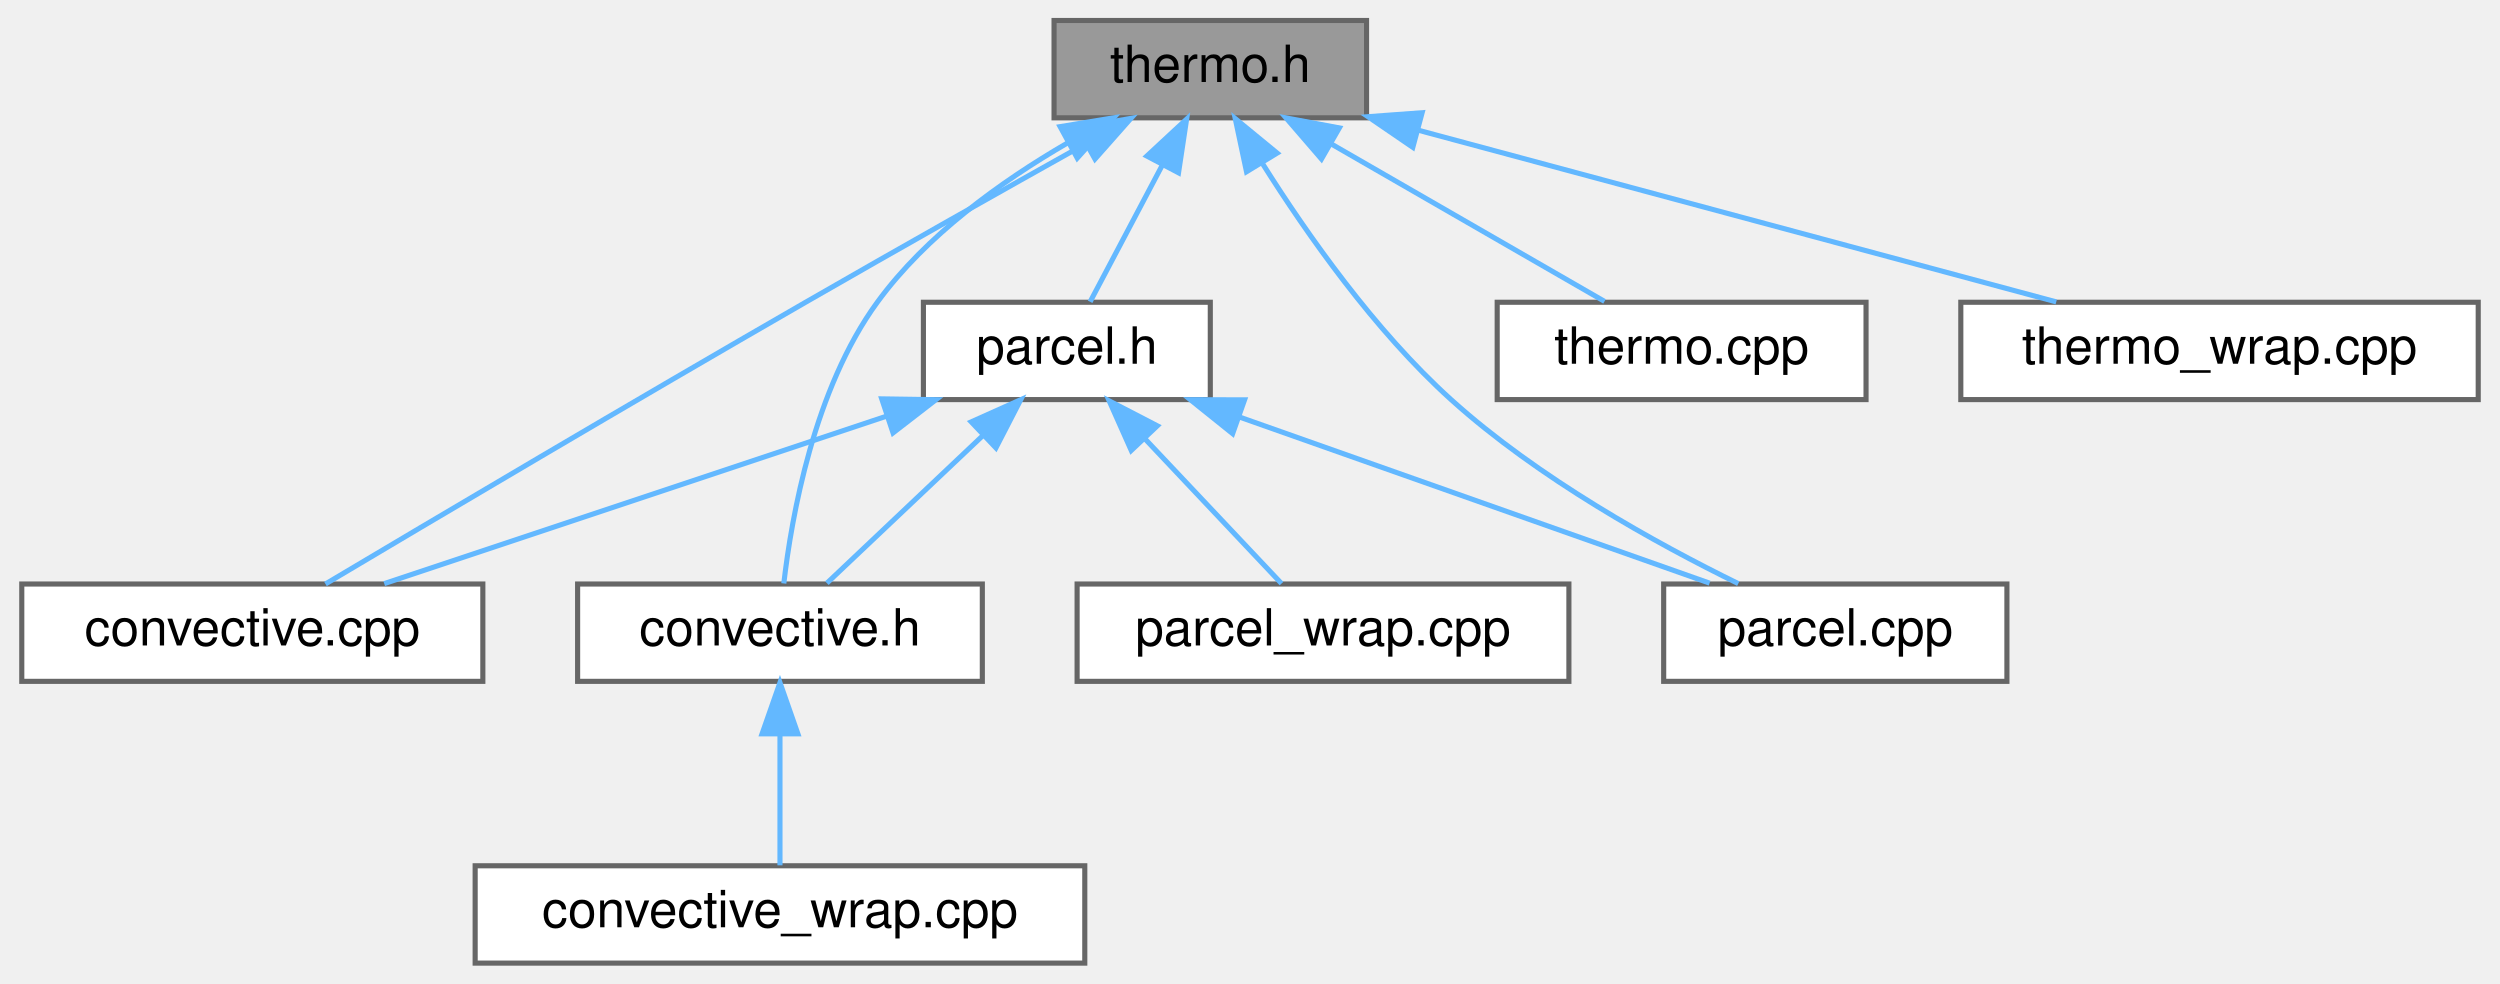
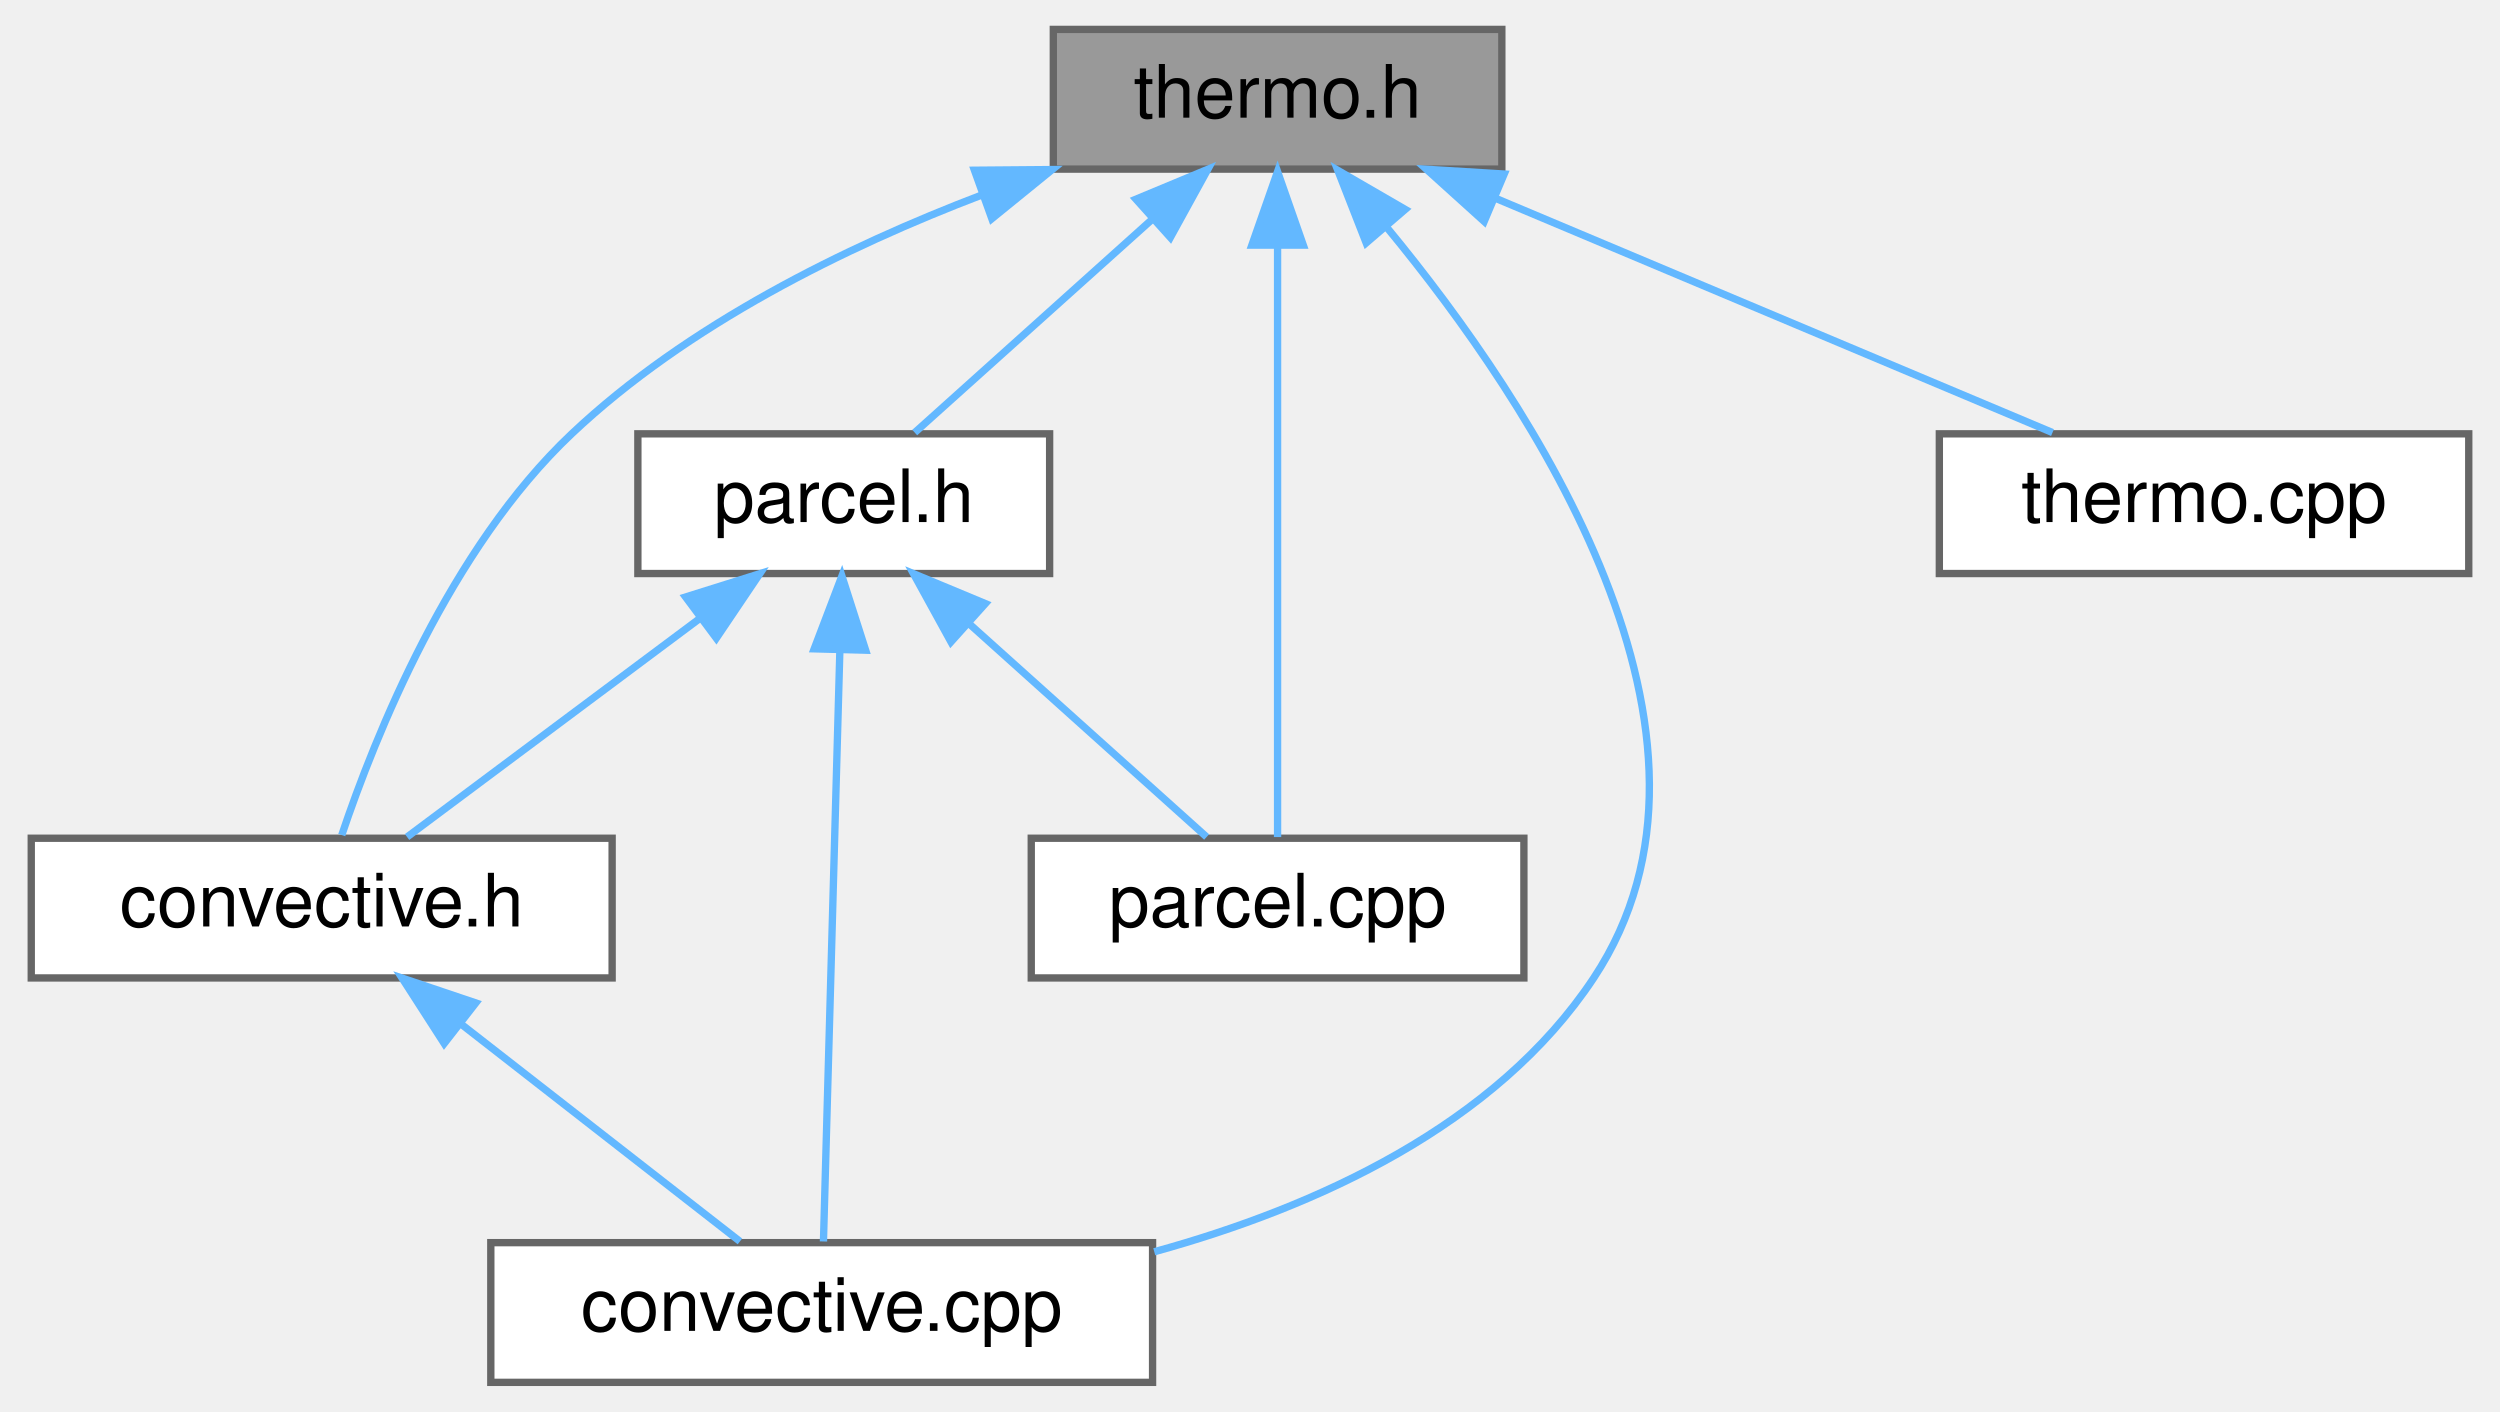
- <svg xmlns="http://www.w3.org/2000/svg" xmlns:xlink="http://www.w3.org/1999/xlink" width="488pt" height="192pt" viewBox="0.00 0.00 487.50 192.00">
+ <svg xmlns="http://www.w3.org/2000/svg" xmlns:xlink="http://www.w3.org/1999/xlink" width="340pt" height="192pt" viewBox="0.00 0.00 339.50 192.00">
  <g id="graph0" class="graph" transform="scale(1 1) rotate(0) translate(4 188)">
    <g id="node1" class="node">
      <g id="a_node1">
        <a xlink:title="Routines used to compute thermodynamic attributes of vertical sounding profiles.">
-           <polygon fill="#999999" stroke="#666666" points="262.5,-184 201.5,-184 201.5,-165 262.5,-165 262.5,-184" />
-           <text text-anchor="middle" x="232" y="-172" font-family="Helvetica,sans-Serif" font-size="10.00">thermo.h</text>
+           <polygon fill="#999999" stroke="#666666" points="200,-184 139,-184 139,-165 200,-165 200,-184" />
+           <text text-anchor="middle" x="169.5" y="-172" font-family="Helvetica,sans-Serif" font-size="10.00">thermo.h</text>
        </a>
      </g>
    </g>
    <g id="node2" class="node">
      <g id="a_node2">
        <a xlink:href="convective_8cpp.html" target="_top" xlink:title="Routines used to computed derived sounding parameters from vertical atmospheric profiles.">
-           <polygon fill="white" stroke="#666666" points="90,-74 0,-74 0,-55 90,-55 90,-74" />
-           <text text-anchor="middle" x="45" y="-62" font-family="Helvetica,sans-Serif" font-size="10.00">convective.cpp</text>
+           <polygon fill="white" stroke="#666666" points="152.5,-19 62.5,-19 62.5,0 152.5,0 152.5,-19" />
+           <text text-anchor="middle" x="107.5" y="-7" font-family="Helvetica,sans-Serif" font-size="10.00">convective.cpp</text>
        </a>
      </g>
    </g>
    <g id="edge1" class="edge">
-       <path fill="none" stroke="#63b8ff" d="M207.5,-159.85C191.86,-151.1 171.19,-139.47 153,-129 119.26,-109.58 79.9,-86.27 59.28,-74.01" />
-       <polygon fill="#63b8ff" stroke="#63b8ff" points="206.07,-163.07 216.51,-164.89 209.49,-156.95 206.07,-163.07" />
+       <path fill="none" stroke="#63b8ff" d="M184.4,-157.02C204.19,-133.04 234.24,-87.83 212.5,-55 199.16,-34.86 174.69,-23.81 152.73,-17.76" />
+       <polygon fill="#63b8ff" stroke="#63b8ff" points="181.55,-154.96 177.69,-164.83 186.86,-159.52 181.55,-154.96" />
    </g>
    <g id="node3" class="node">
      <g id="a_node3">
        <a xlink:href="convective_8h.html" target="_top" xlink:title="Routines used to computed derived sounding parameters from vertical atmospheric profiles.">
-           <polygon fill="white" stroke="#666666" points="187.5,-74 108.5,-74 108.5,-55 187.5,-55 187.5,-74" />
-           <text text-anchor="middle" x="148" y="-62" font-family="Helvetica,sans-Serif" font-size="10.00">convective.h</text>
+           <polygon fill="white" stroke="#666666" points="79,-74 0,-74 0,-55 79,-55 79,-74" />
+           <text text-anchor="middle" x="39.5" y="-62" font-family="Helvetica,sans-Serif" font-size="10.00">convective.h</text>
        </a>
      </g>
    </g>
    <g id="edge2" class="edge">
-       <path fill="none" stroke="#63b8ff" d="M204.09,-160.07C191.14,-152.56 176.54,-142.07 167,-129 154.65,-112.08 150.26,-87.13 148.75,-74.11" />
-       <polygon fill="#63b8ff" stroke="#63b8ff" points="202.68,-163.28 213.13,-165 206.03,-157.14 202.68,-163.28" />
+       <path fill="none" stroke="#63b8ff" d="M129.4,-161.53C110.71,-154.41 89.2,-143.82 73.5,-129 56.95,-113.38 46.75,-87.87 42.23,-74.43" />
+       <polygon fill="#63b8ff" stroke="#63b8ff" points="128.27,-164.85 138.86,-164.94 130.64,-158.26 128.27,-164.85" />
    </g>
-     <g id="node5" class="node">
-       <g id="a_node5">
+     <g id="node4" class="node">
+       <g id="a_node4">
        <a xlink:href="parcel_8cpp.html" target="_top" xlink:title="Routines used for parcel lifting and integration.">
-           <polygon fill="white" stroke="#666666" points="387.5,-74 320.5,-74 320.5,-55 387.5,-55 387.5,-74" />
-           <text text-anchor="middle" x="354" y="-62" font-family="Helvetica,sans-Serif" font-size="10.00">parcel.cpp</text>
+           <polygon fill="white" stroke="#666666" points="203,-74 136,-74 136,-55 203,-55 203,-74" />
+           <text text-anchor="middle" x="169.5" y="-62" font-family="Helvetica,sans-Serif" font-size="10.00">parcel.cpp</text>
        </a>
      </g>
    </g>
    <g id="edge4" class="edge">
-       <path fill="none" stroke="#63b8ff" d="M242.26,-155.96C250.86,-142.3 264.09,-123.46 279,-110 295.97,-94.68 319.01,-81.95 335.06,-74.08" />
-       <polygon fill="#63b8ff" stroke="#63b8ff" points="239.07,-154.48 236.87,-164.84 245.05,-158.12 239.07,-154.48" />
+       <path fill="none" stroke="#63b8ff" d="M169.5,-154.48C169.5,-130.84 169.5,-91.5 169.5,-74.16" />
+       <polygon fill="#63b8ff" stroke="#63b8ff" points="166,-154.66 169.5,-164.66 173,-154.66 166,-154.66" />
    </g>
-     <g id="node6" class="node">
-       <g id="a_node6">
+     <g id="node5" class="node">
+       <g id="a_node5">
        <a xlink:href="parcel_8h.html" target="_top" xlink:title="Routines used for parcel lifting and integration.">
-           <polygon fill="white" stroke="#666666" points="232,-129 176,-129 176,-110 232,-110 232,-129" />
-           <text text-anchor="middle" x="204" y="-117" font-family="Helvetica,sans-Serif" font-size="10.00">parcel.h</text>
+           <polygon fill="white" stroke="#666666" points="138.5,-129 82.5,-129 82.5,-110 138.5,-110 138.5,-129" />
+           <text text-anchor="middle" x="110.5" y="-117" font-family="Helvetica,sans-Serif" font-size="10.00">parcel.h</text>
        </a>
      </g>
    </g>
    <g id="edge5" class="edge">
-       <path fill="none" stroke="#63b8ff" d="M222.66,-155.82C217.91,-146.82 212.34,-136.29 208.54,-129.09" />
-       <polygon fill="#63b8ff" stroke="#63b8ff" points="219.61,-157.54 227.38,-164.75 225.8,-154.27 219.61,-157.54" />
+       <path fill="none" stroke="#63b8ff" d="M152.3,-158.04C141.83,-148.64 128.85,-136.98 120.15,-129.17" />
+       <polygon fill="#63b8ff" stroke="#63b8ff" points="150.24,-160.91 160.02,-164.98 154.92,-155.7 150.24,-160.91" />
    </g>
-     <g id="node8" class="node">
-       <g id="a_node8">
+     <g id="node6" class="node">
+       <g id="a_node6">
        <a xlink:href="thermo_8cpp.html" target="_top" xlink:title="Thermodynamic routines that do not directly involve parcel based ascent.">
-           <polygon fill="white" stroke="#666666" points="360,-129 288,-129 288,-110 360,-110 360,-129" />
-           <text text-anchor="middle" x="324" y="-117" font-family="Helvetica,sans-Serif" font-size="10.00">thermo.cpp</text>
-         </a>
-       </g>
-     </g>
-     <g id="edge10" class="edge">
-       <path fill="none" stroke="#63b8ff" d="M255.49,-159.97C272.31,-150.28 294.45,-137.52 308.95,-129.17" />
-       <polygon fill="#63b8ff" stroke="#63b8ff" points="253.7,-156.96 246.78,-164.98 257.19,-163.03 253.7,-156.96" />
-     </g>
-     <g id="node9" class="node">
-       <g id="a_node9">
-         <a xlink:href="thermo__wrap_8cpp.html" target="_top" xlink:title=" ">
-           <polygon fill="white" stroke="#666666" points="479.5,-129 378.5,-129 378.5,-110 479.5,-110 479.5,-129" />
-           <text text-anchor="middle" x="429" y="-117" font-family="Helvetica,sans-Serif" font-size="10.00">thermo_wrap.cpp</text>
-         </a>
-       </g>
-     </g>
-     <g id="edge11" class="edge">
-       <path fill="none" stroke="#63b8ff" d="M272.72,-162.55C309.62,-152.62 363.27,-138.19 397.13,-129.07" />
-       <polygon fill="#63b8ff" stroke="#63b8ff" points="271.53,-159.24 262.78,-165.22 273.35,-166 271.53,-159.24" />
-     </g>
-     <g id="node4" class="node">
-       <g id="a_node4">
-         <a xlink:href="convective__wrap_8cpp.html" target="_top" xlink:title=" ">
-           <polygon fill="white" stroke="#666666" points="207.5,-19 88.5,-19 88.5,0 207.5,0 207.5,-19" />
-           <text text-anchor="middle" x="148" y="-7" font-family="Helvetica,sans-Serif" font-size="10.00">convective_wrap.cpp</text>
-         </a>
-       </g>
-     </g>
-     <g id="edge3" class="edge">
-       <path fill="none" stroke="#63b8ff" d="M148,-44.66C148,-35.93 148,-25.99 148,-19.09" />
-       <polygon fill="#63b8ff" stroke="#63b8ff" points="144.5,-44.75 148,-54.75 151.5,-44.75 144.5,-44.75" />
-     </g>
-     <g id="edge6" class="edge">
-       <path fill="none" stroke="#63b8ff" d="M168.9,-106.8C139.22,-96.91 97.4,-82.97 70.75,-74.08" />
-       <polygon fill="#63b8ff" stroke="#63b8ff" points="167.86,-110.14 178.45,-109.98 170.07,-103.5 167.86,-110.14" />
-     </g>
-     <g id="edge7" class="edge">
-       <path fill="none" stroke="#63b8ff" d="M187.67,-103.04C177.74,-93.64 165.41,-81.98 157.16,-74.17" />
-       <polygon fill="#63b8ff" stroke="#63b8ff" points="185.33,-105.65 195,-109.98 190.15,-100.57 185.33,-105.65" />
-     </g>
-     <g id="edge8" class="edge">
-       <path fill="none" stroke="#63b8ff" d="M237.82,-106.55C265.68,-96.71 304.51,-82.98 329.46,-74.17" />
-       <polygon fill="#63b8ff" stroke="#63b8ff" points="236.36,-103.35 228.1,-109.98 238.69,-109.95 236.36,-103.35" />
-     </g>
-     <g id="node7" class="node">
-       <g id="a_node7">
-         <a xlink:href="parcel__wrap_8cpp.html" target="_top" xlink:title=" ">
-           <polygon fill="white" stroke="#666666" points="302,-74 206,-74 206,-55 302,-55 302,-74" />
-           <text text-anchor="middle" x="254" y="-62" font-family="Helvetica,sans-Serif" font-size="10.00">parcel_wrap.cpp</text>
+           <polygon fill="white" stroke="#666666" points="331.5,-129 259.5,-129 259.5,-110 331.5,-110 331.5,-129" />
+           <text text-anchor="middle" x="295.5" y="-117" font-family="Helvetica,sans-Serif" font-size="10.00">thermo.cpp</text>
        </a>
      </g>
    </g>
    <g id="edge9" class="edge">
-       <path fill="none" stroke="#63b8ff" d="M219.34,-102.24C228.1,-92.95 238.74,-81.68 245.9,-74.09" />
-       <polygon fill="#63b8ff" stroke="#63b8ff" points="216.57,-100.07 212.26,-109.75 221.66,-104.88 216.57,-100.07" />
+       <path fill="none" stroke="#63b8ff" d="M199.15,-161.03C222.45,-151.23 254.3,-137.83 274.89,-129.17" />
+       <polygon fill="#63b8ff" stroke="#63b8ff" points="197.6,-157.88 189.74,-164.98 200.32,-164.33 197.6,-157.88" />
+     </g>
+     <g id="edge3" class="edge">
+       <path fill="none" stroke="#63b8ff" d="M58.62,-48.6C70.8,-39.11 86.16,-27.13 96.38,-19.17" />
+       <polygon fill="#63b8ff" stroke="#63b8ff" points="56.16,-46.08 50.43,-54.98 60.46,-51.6 56.16,-46.08" />
+     </g>
+     <g id="edge6" class="edge">
+       <path fill="none" stroke="#63b8ff" d="M109.97,-99.48C109.32,-75.84 108.22,-36.5 107.74,-19.16" />
+       <polygon fill="#63b8ff" stroke="#63b8ff" points="106.48,-99.76 110.25,-109.66 113.48,-99.57 106.48,-99.76" />
+     </g>
+     <g id="edge7" class="edge">
+       <path fill="none" stroke="#63b8ff" d="M90.91,-103.88C78.13,-94.34 61.89,-82.21 51.11,-74.17" />
+       <polygon fill="#63b8ff" stroke="#63b8ff" points="88.99,-106.81 99.09,-109.98 93.17,-101.2 88.99,-106.81" />
+     </g>
+     <g id="edge8" class="edge">
+       <path fill="none" stroke="#63b8ff" d="M127.7,-103.04C138.17,-93.64 151.15,-81.98 159.85,-74.17" />
+       <polygon fill="#63b8ff" stroke="#63b8ff" points="125.08,-100.7 119.98,-109.98 129.76,-105.91 125.08,-100.7" />
    </g>
  </g>
</svg>
